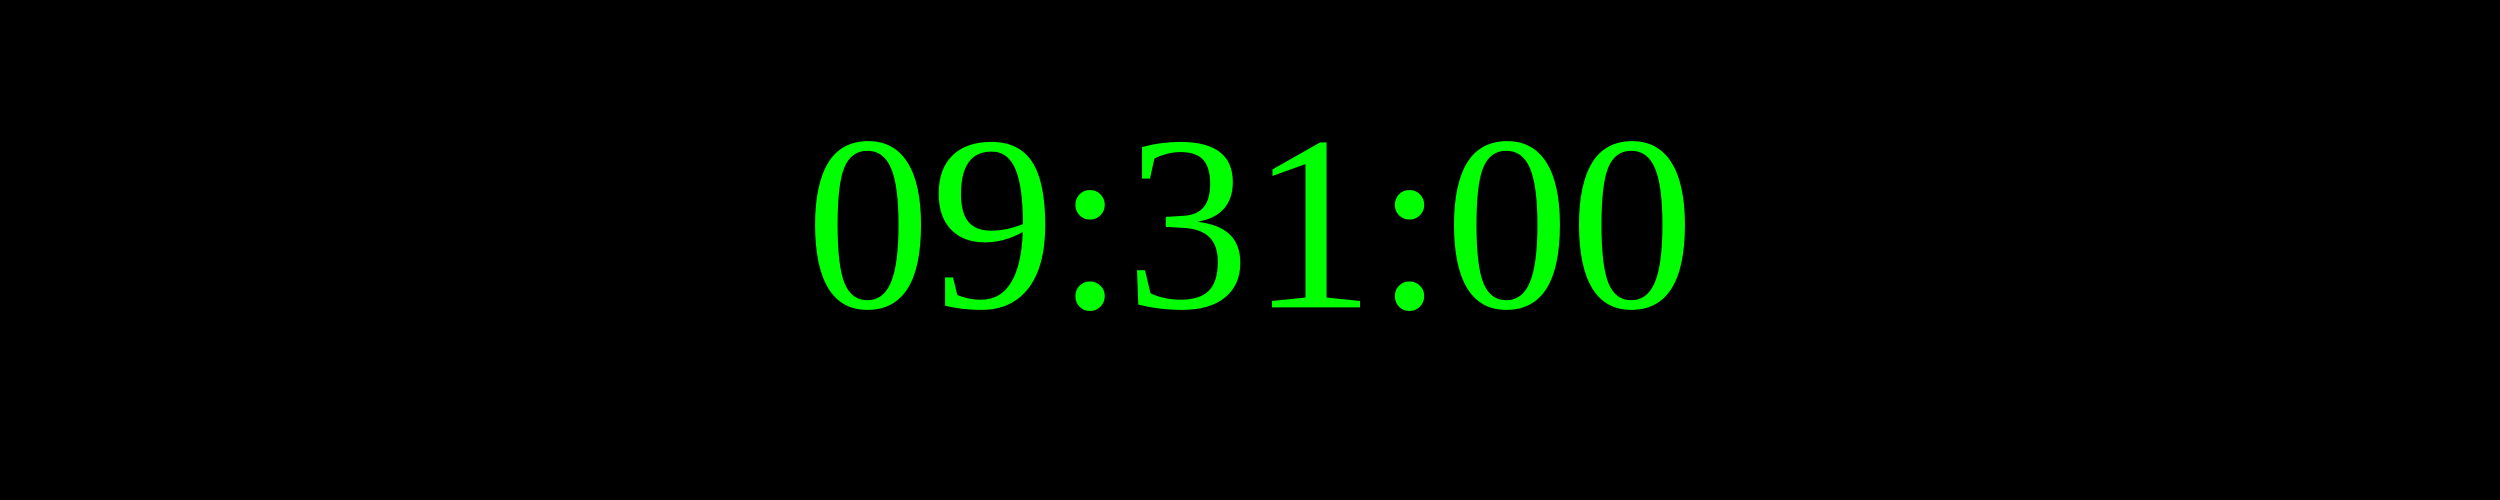
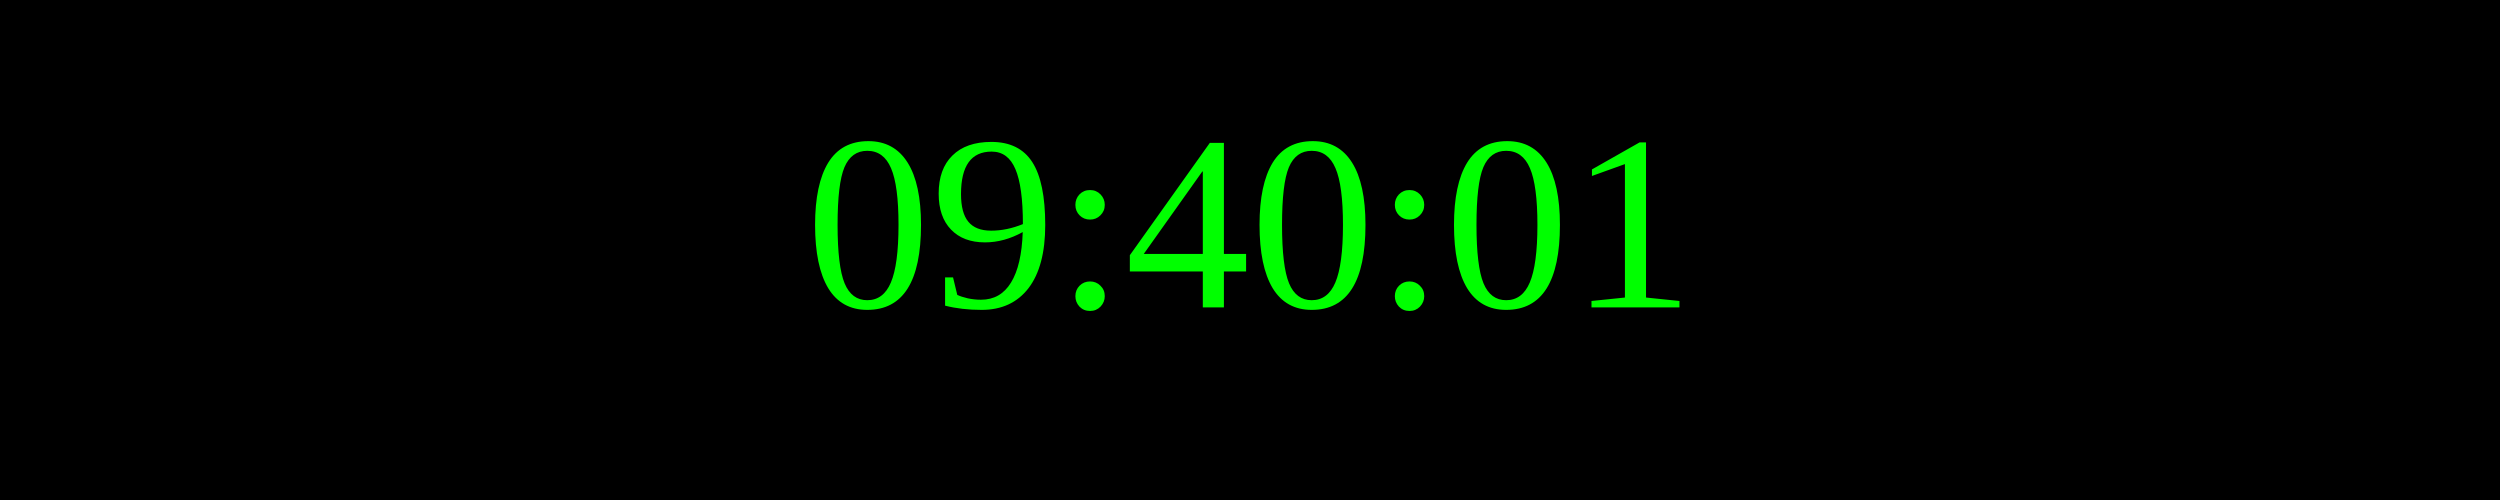
<svg xmlns="http://www.w3.org/2000/svg" width="250" height="50">
  <rect width="100%" height="100%" fill="black" />
  <text x="50%" y="50%" font-size="25" fill="lime" text-anchor="middle" dominant-baseline="middle">
- 09:31:00
+ 09:40:01
</text>
</svg>
